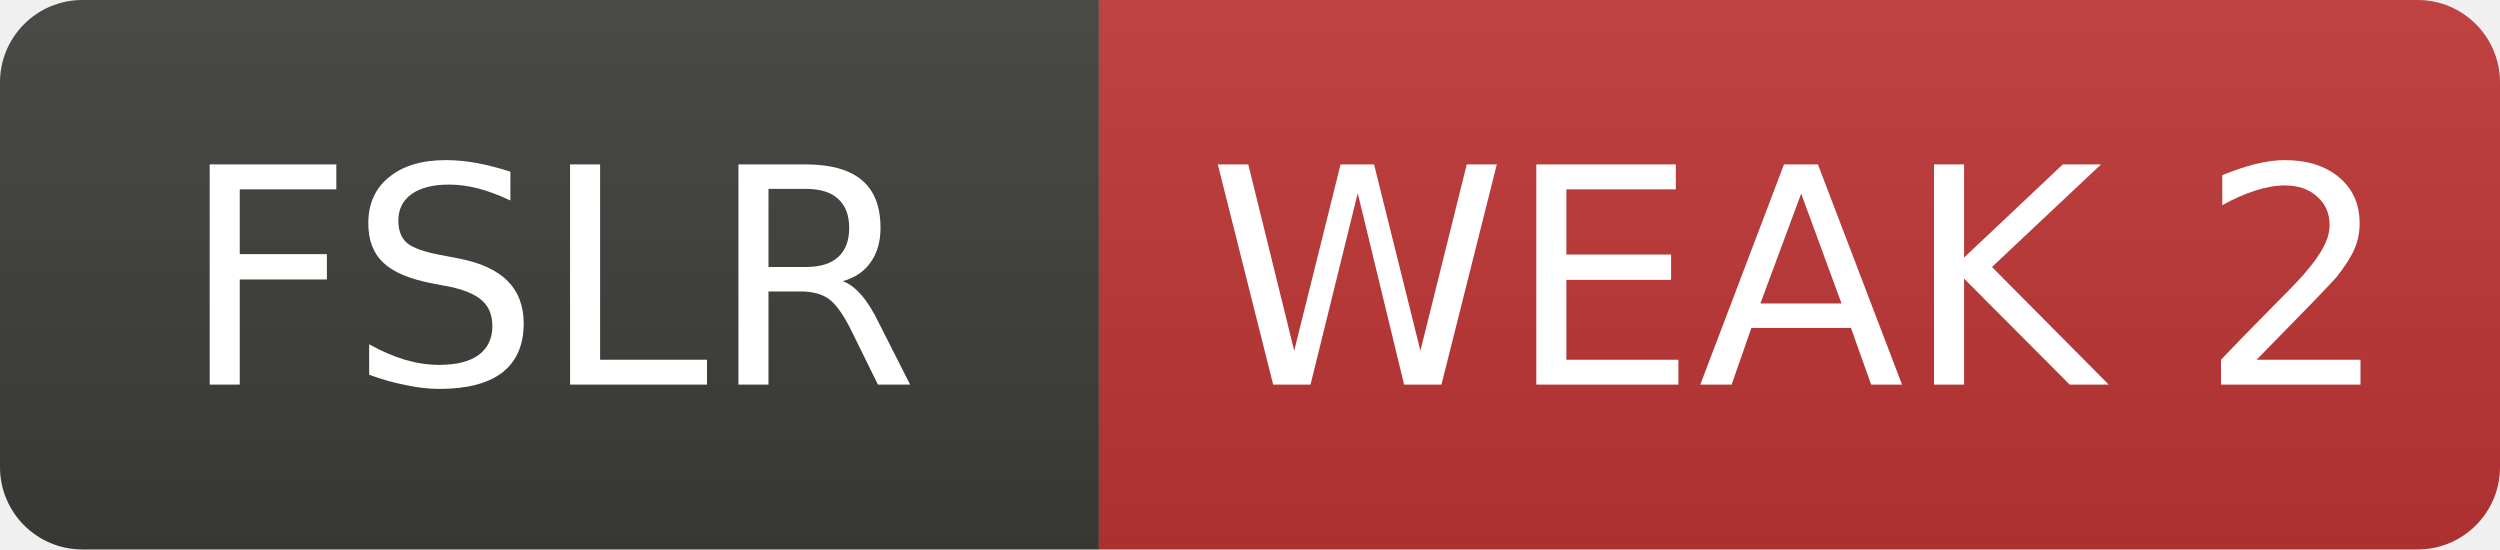
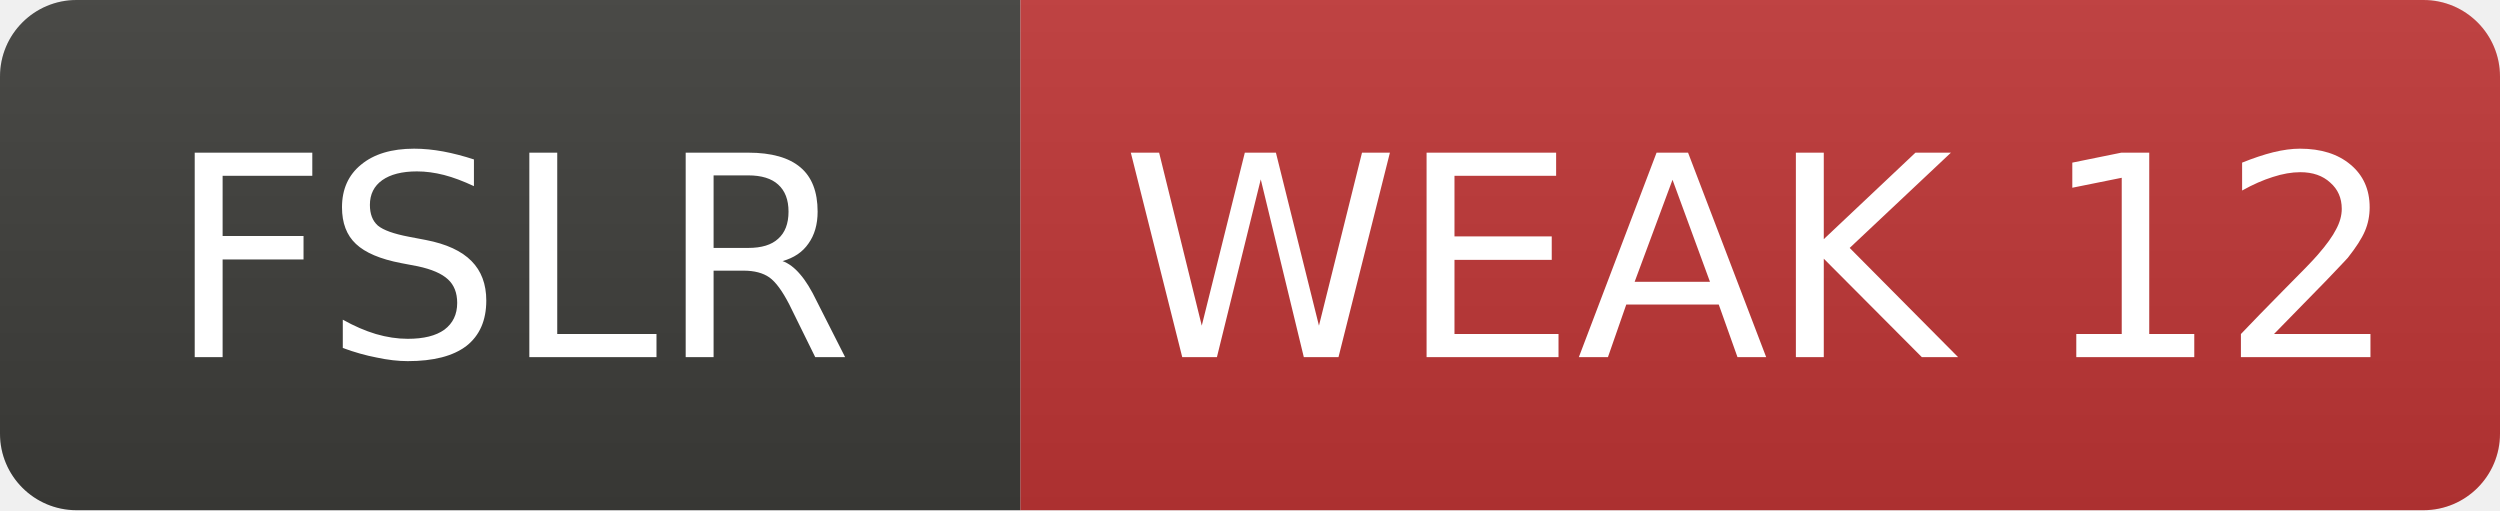
- <svg xmlns="http://www.w3.org/2000/svg" width="91" height="20" role="img" aria-label="FSLR: WEAK 2">
+ <svg xmlns="http://www.w3.org/2000/svg" width="98" height="20" role="img" aria-label="FSLR: WEAK 12">
  <linearGradient id="s" x2="0" y2="100%">
    <stop offset="0" stop-color="#bbb" stop-opacity=".1" />
    <stop offset="1" stop-opacity=".1" />
  </linearGradient>
  <clipPath id="r">
-     <rect width="91" height="20" rx="3" fill="#fff" />
+     <rect width="98" height="20" rx="3" fill="#fff" />
  </clipPath>
  <g clip-path="url(#r)">
    <rect width="40" height="20" fill="#3d3d3a" />
-     <rect x="40" width="51" height="20" fill="#c03636" />
-     <rect width="91" height="20" fill="url(#s)" />
+     <rect x="40" width="58" height="20" fill="#c03636" />
+     <rect width="98" height="20" fill="url(#s)" />
  </g>
  <g fill="#fff" text-anchor="middle" font-family="Verdana,Geneva,DejaVu Sans,sans-serif" font-size="11">
    <text x="20.0" y="14">FSLR</text>
-     <text x="65.5" y="14">WEAK 2</text>
+     <text x="69.0" y="14">WEAK 12</text>
  </g>
</svg>
